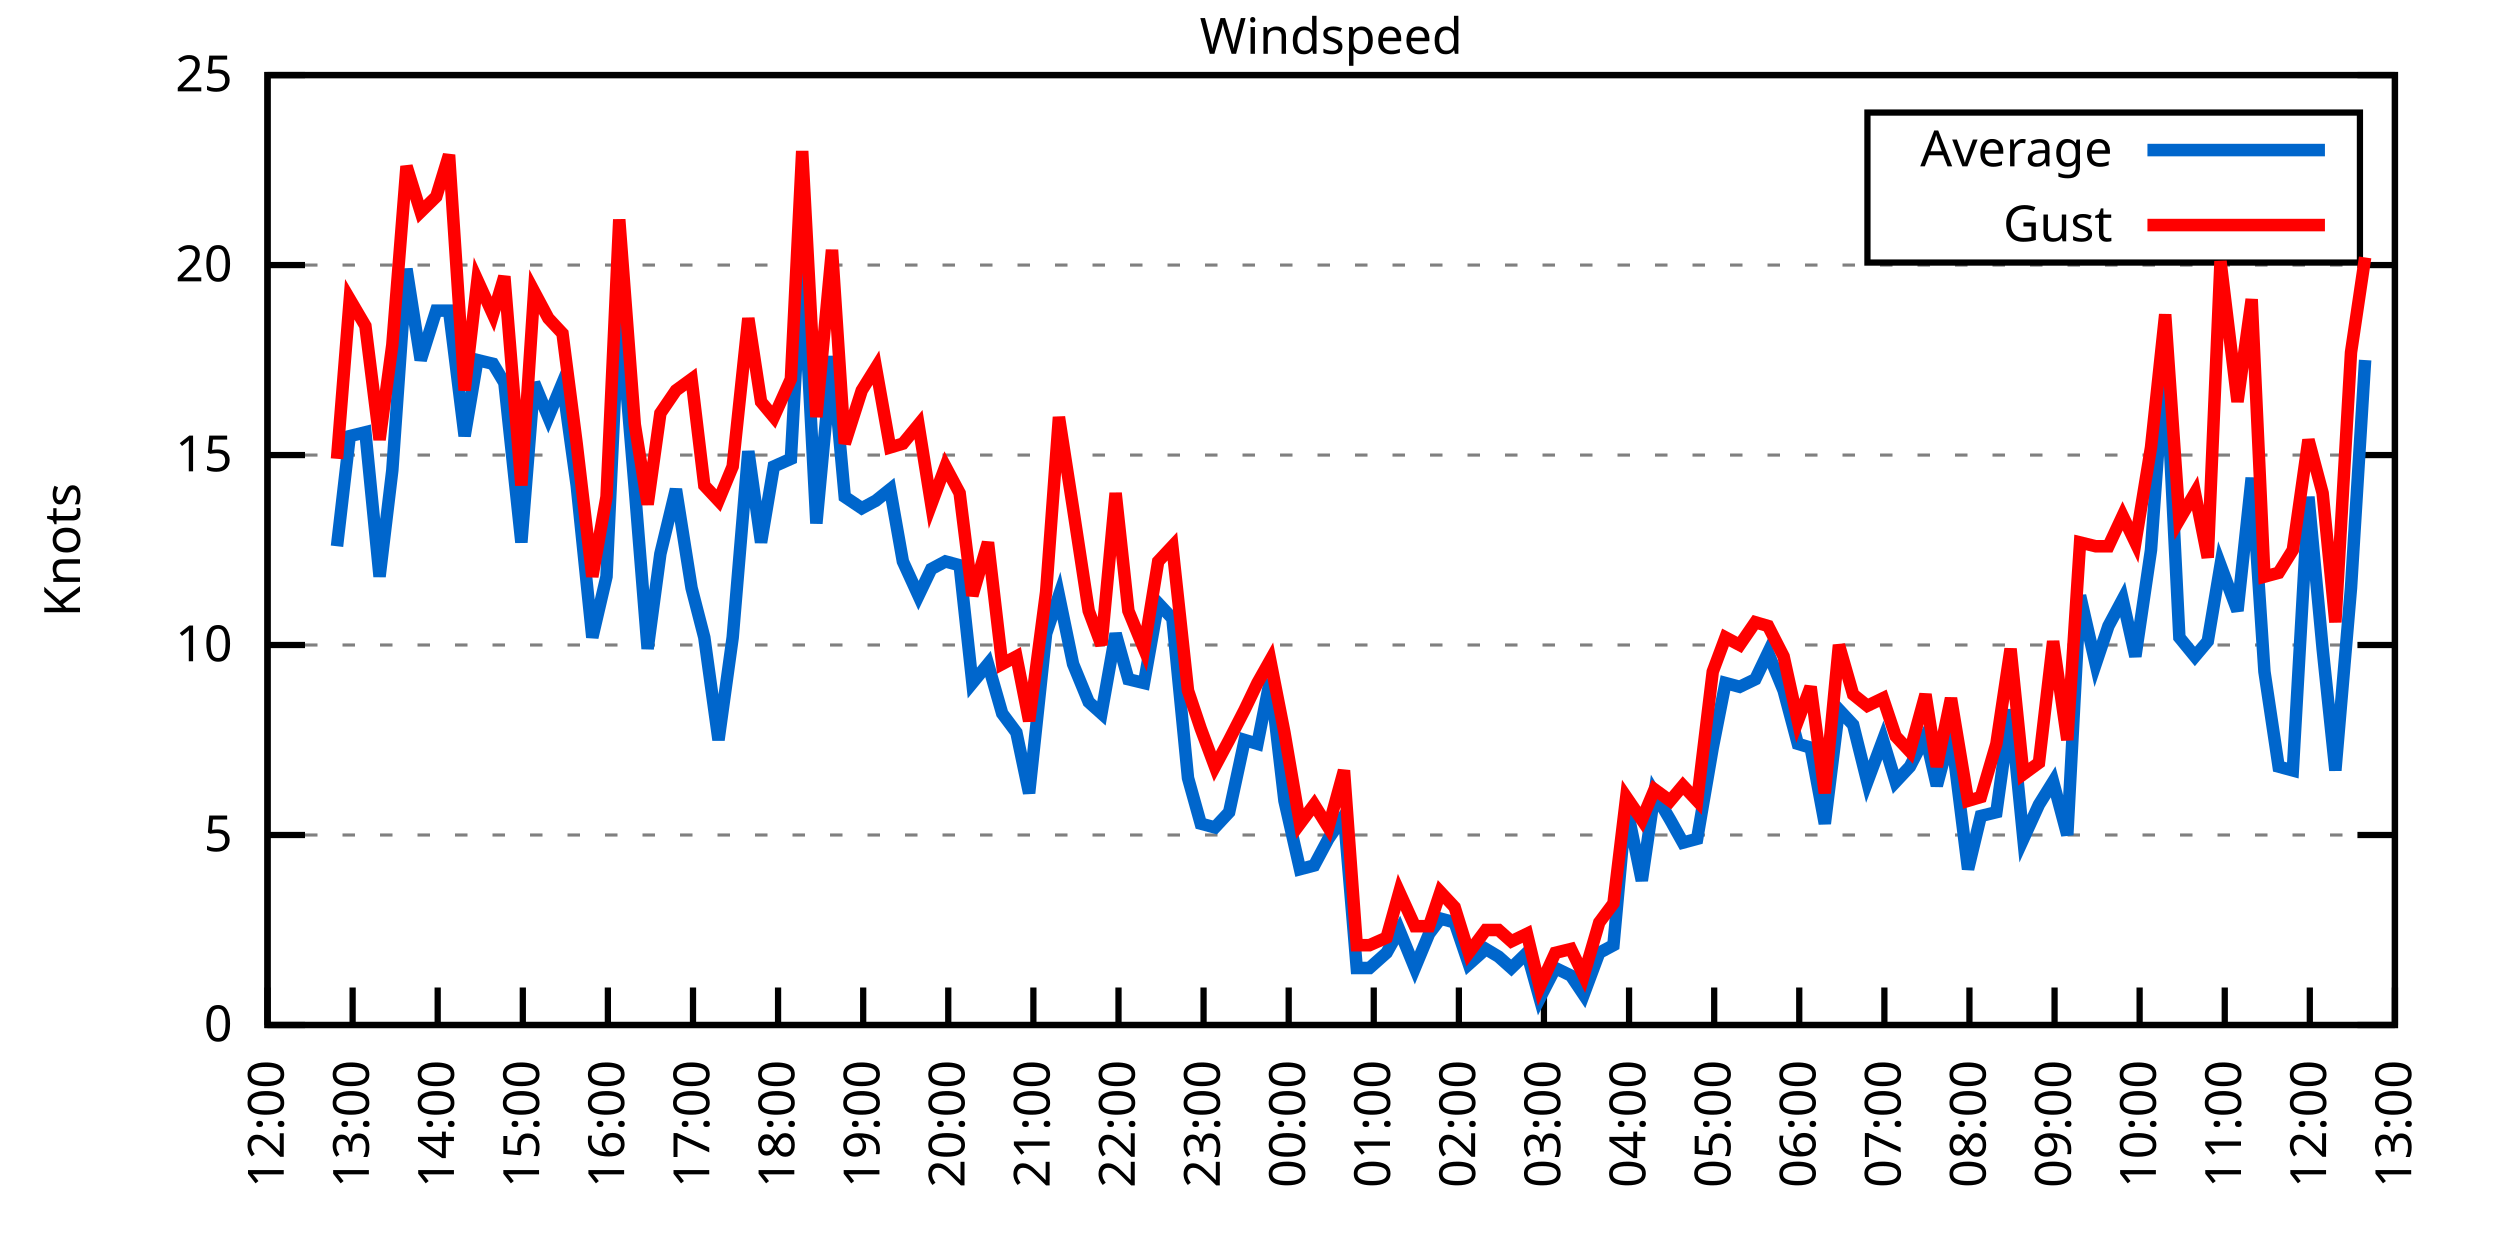
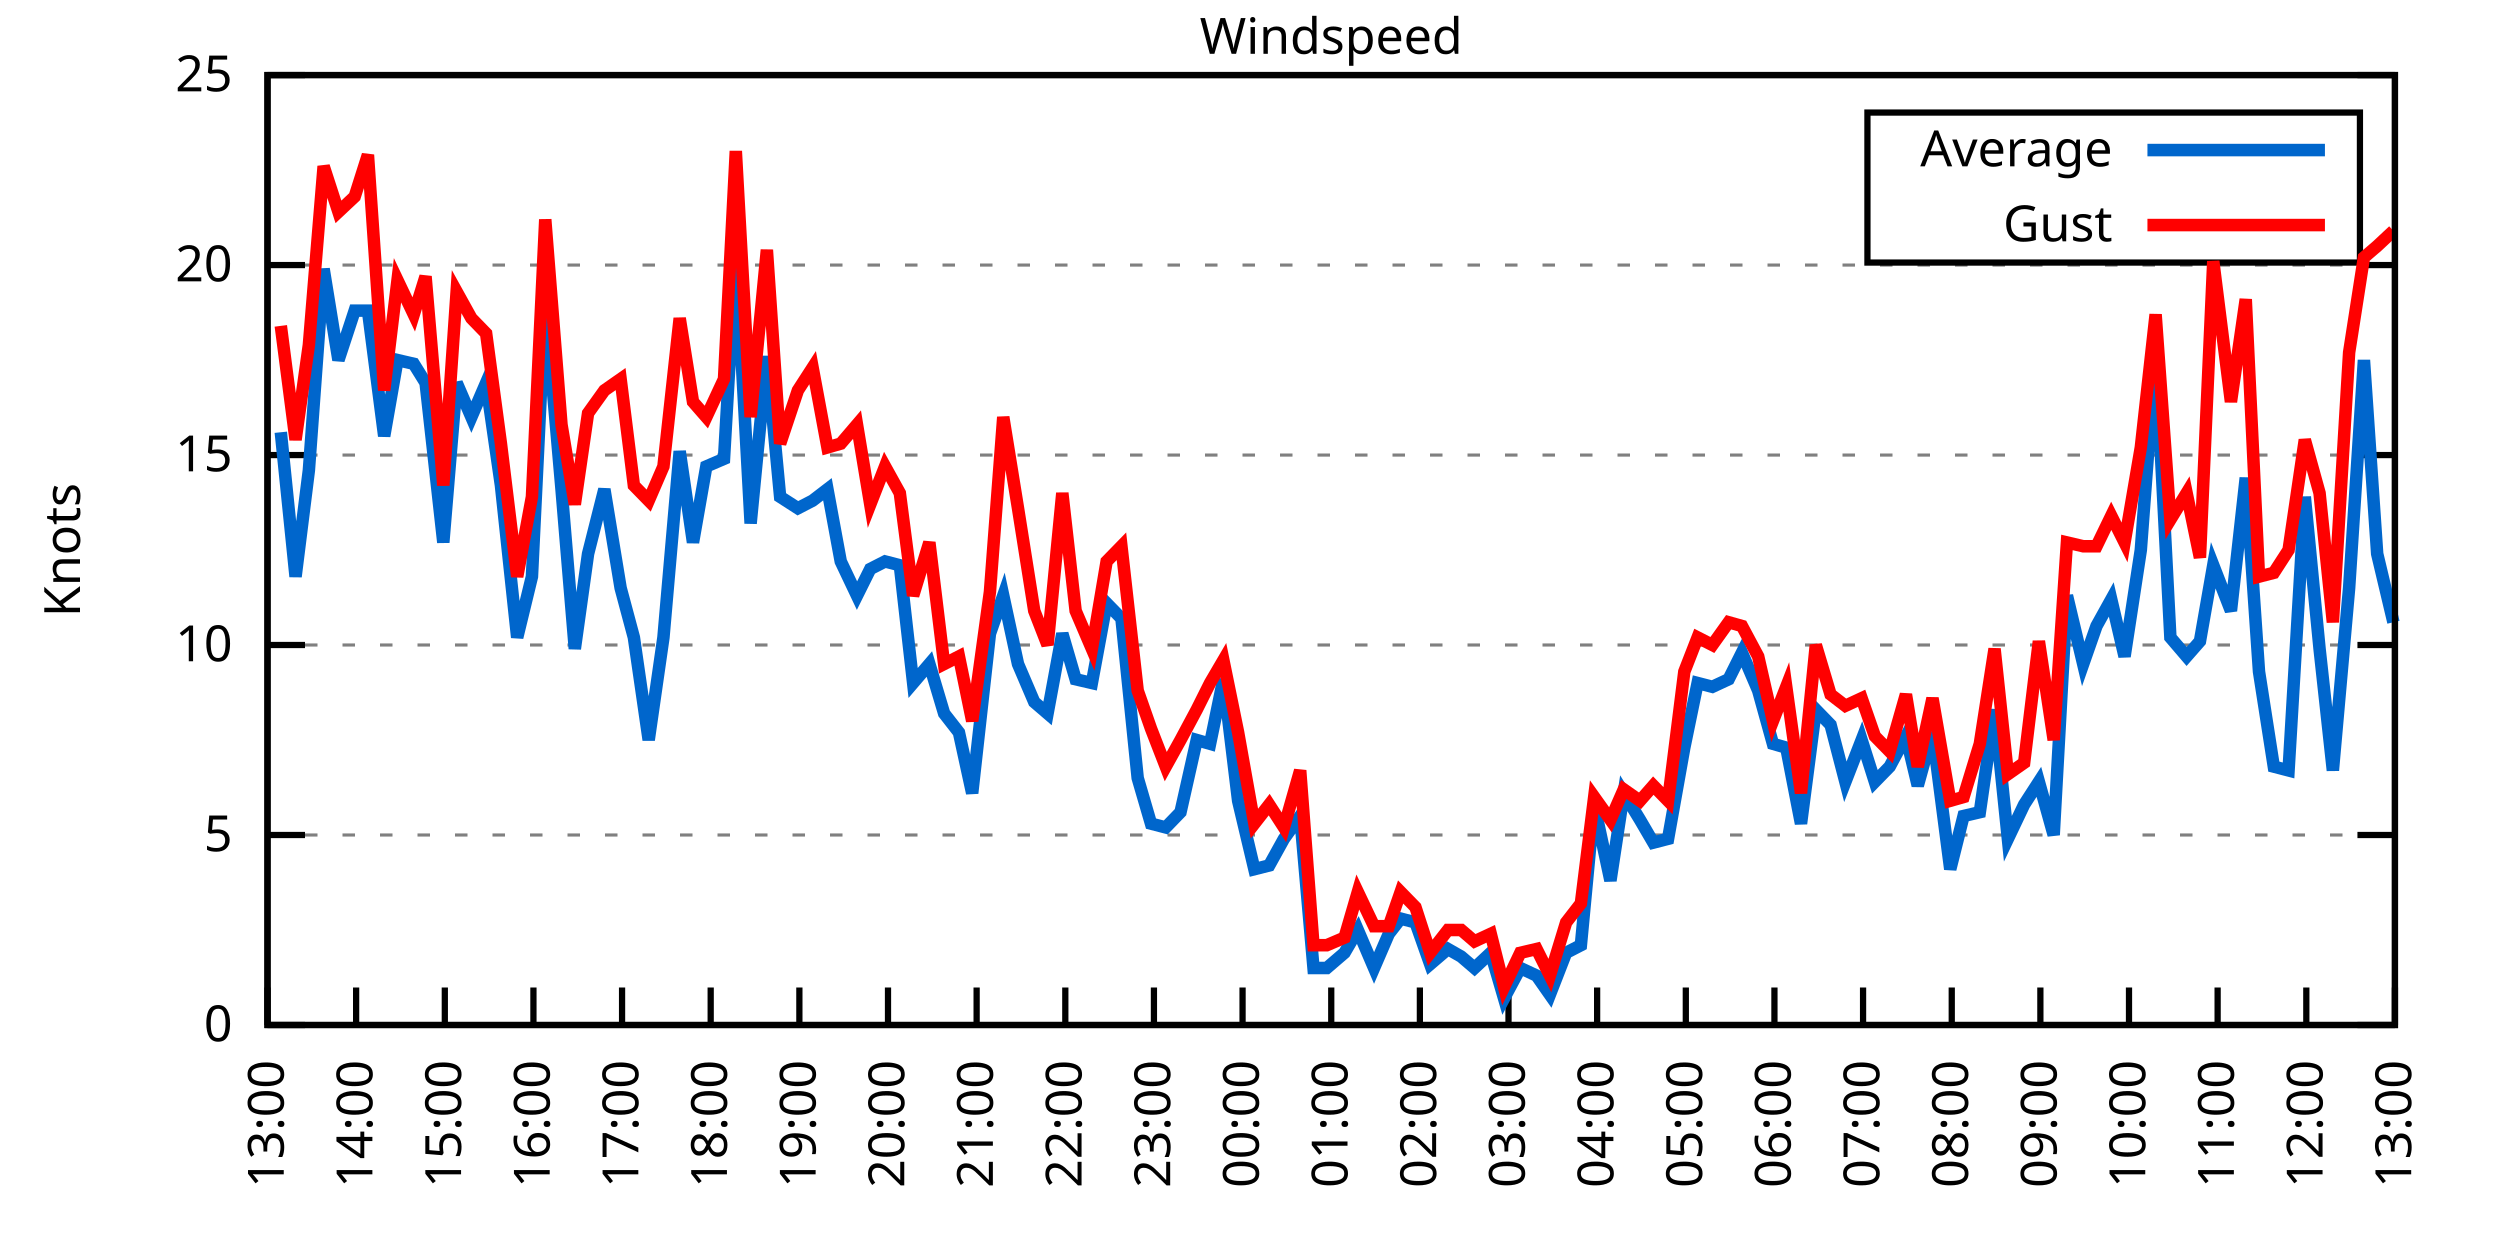
<svg xmlns="http://www.w3.org/2000/svg" xmlns:xlink="http://www.w3.org/1999/xlink" width="400" height="200" viewBox="0 0 400 200">
  <g id="gnuplot_canvas">
    <rect x="0" y="0" width="400" height="200" fill="none" />
    <defs>
      <circle id="gpDot" r="0.5" stroke-width="0.5" stroke="currentColor" />
      <path id="gpPt0" stroke-width="0.333" stroke="currentColor" d="M-1,0 h2 M0,-1 v2" />
      <path id="gpPt1" stroke-width="0.333" stroke="currentColor" d="M-1,-1 L1,1 M1,-1 L-1,1" />
      <path id="gpPt2" stroke-width="0.333" stroke="currentColor" d="M-1,0 L1,0 M0,-1 L0,1 M-1,-1 L1,1 M-1,1 L1,-1" />
      <rect id="gpPt3" stroke-width="0.333" stroke="currentColor" x="-1" y="-1" width="2" height="2" />
      <rect id="gpPt4" stroke-width="0.333" stroke="currentColor" fill="currentColor" x="-1" y="-1" width="2" height="2" />
      <circle id="gpPt5" stroke-width="0.333" stroke="currentColor" cx="0" cy="0" r="1" />
      <use xlink:href="#gpPt5" id="gpPt6" fill="currentColor" stroke="none" />
      <path id="gpPt7" stroke-width="0.333" stroke="currentColor" d="M0,-1.33 L-1.33,0.67 L1.33,0.67 z" />
      <use xlink:href="#gpPt7" id="gpPt8" fill="currentColor" stroke="none" />
      <use xlink:href="#gpPt7" id="gpPt9" stroke="currentColor" transform="rotate(180)" />
      <use xlink:href="#gpPt9" id="gpPt10" fill="currentColor" stroke="none" />
      <use xlink:href="#gpPt3" id="gpPt11" stroke="currentColor" transform="rotate(45)" />
      <use xlink:href="#gpPt11" id="gpPt12" fill="currentColor" stroke="none" />
      <path id="gpPt13" stroke-width="0.333" stroke="currentColor" d="M0,1.330 L1.265,0.411 L0.782,-1.067 L-0.782,-1.076 L-1.265,0.411 z" />
      <use xlink:href="#gpPt13" id="gpPt14" fill="currentColor" stroke="none" />
      <filter id="textbox" filterUnits="objectBoundingBox" x="0" y="0" height="1" width="1">
        <feFlood flood-color="white" flood-opacity="1" result="bgnd" />
        <feComposite in="SourceGraphic" in2="bgnd" operator="atop" />
      </filter>
      <filter id="greybox" filterUnits="objectBoundingBox" x="0" y="0" height="1" width="1">
        <feFlood flood-color="lightgrey" flood-opacity="1" result="grey" />
        <feComposite in="SourceGraphic" in2="grey" operator="atop" />
      </filter>
    </defs>
    <g fill="none" color="white" stroke="currentColor" stroke-width="1.00" stroke-linecap="butt" stroke-linejoin="miter">
</g>
    <g fill="none" color="black" stroke="currentColor" stroke-width="1.00" stroke-linecap="butt" stroke-linejoin="miter">
      <g stroke="none" shape-rendering="crispEdges">
        <polygon fill="rgb(255, 255, 255)" points="42.80,164.00 383.18,164.00 383.18,12.02 42.80,12.02 " />
      </g>
    </g>
    <g fill="none" color="black" stroke="currentColor" stroke-width="1.00" stroke-linecap="butt" stroke-linejoin="miter">
</g>
    <g fill="none" color="black" stroke="black" stroke-width="0.50" stroke-linecap="butt" stroke-linejoin="miter">
</g>
    <g fill="none" color="gray" stroke="currentColor" stroke-width="0.50" stroke-linecap="butt" stroke-linejoin="miter">
      <path stroke="gray" stroke-dasharray="2,4" class="gridline" d="M42.80,164.00 L383.19,164.00  " />
    </g>
    <g fill="none" color="gray" stroke="gray" stroke-width="1.00" stroke-linecap="butt" stroke-linejoin="miter">
</g>
    <g fill="none" color="black" stroke="currentColor" stroke-width="1.00" stroke-linecap="butt" stroke-linejoin="miter">
      <path stroke="black" d="M42.80,164.00 L48.80,164.00 M383.19,164.00 L377.19,164.00  " />
      <g transform="translate(37.20,166.60)" stroke="none" fill="black" font-family="Sans" font-size="8.00" text-anchor="end">
        <text>
          <tspan font-family="Sans"> 0</tspan>
        </text>
      </g>
    </g>
    <g fill="none" color="black" stroke="currentColor" stroke-width="1.00" stroke-linecap="butt" stroke-linejoin="miter">
</g>
    <g fill="none" color="black" stroke="black" stroke-width="0.50" stroke-linecap="butt" stroke-linejoin="miter">
</g>
    <g fill="none" color="gray" stroke="currentColor" stroke-width="0.50" stroke-linecap="butt" stroke-linejoin="miter">
      <path stroke="gray" stroke-dasharray="2,4" class="gridline" d="M42.80,133.60 L383.19,133.60  " />
    </g>
    <g fill="none" color="gray" stroke="gray" stroke-width="1.00" stroke-linecap="butt" stroke-linejoin="miter">
</g>
    <g fill="none" color="black" stroke="currentColor" stroke-width="1.00" stroke-linecap="butt" stroke-linejoin="miter">
      <path stroke="black" d="M42.80,133.60 L48.80,133.60 M383.19,133.60 L377.19,133.60  " />
      <g transform="translate(37.20,136.20)" stroke="none" fill="black" font-family="Sans" font-size="8.00" text-anchor="end">
        <text>
          <tspan font-family="Sans"> 5</tspan>
        </text>
      </g>
    </g>
    <g fill="none" color="black" stroke="currentColor" stroke-width="1.00" stroke-linecap="butt" stroke-linejoin="miter">
</g>
    <g fill="none" color="black" stroke="black" stroke-width="0.50" stroke-linecap="butt" stroke-linejoin="miter">
</g>
    <g fill="none" color="gray" stroke="currentColor" stroke-width="0.50" stroke-linecap="butt" stroke-linejoin="miter">
      <path stroke="gray" stroke-dasharray="2,4" class="gridline" d="M42.80,103.20 L383.19,103.20  " />
    </g>
    <g fill="none" color="gray" stroke="gray" stroke-width="1.00" stroke-linecap="butt" stroke-linejoin="miter">
</g>
    <g fill="none" color="black" stroke="currentColor" stroke-width="1.00" stroke-linecap="butt" stroke-linejoin="miter">
      <path stroke="black" d="M42.80,103.20 L48.80,103.20 M383.19,103.20 L377.19,103.20  " />
      <g transform="translate(37.20,105.80)" stroke="none" fill="black" font-family="Sans" font-size="8.00" text-anchor="end">
        <text>
          <tspan font-family="Sans"> 10</tspan>
        </text>
      </g>
    </g>
    <g fill="none" color="black" stroke="currentColor" stroke-width="1.00" stroke-linecap="butt" stroke-linejoin="miter">
</g>
    <g fill="none" color="black" stroke="black" stroke-width="0.50" stroke-linecap="butt" stroke-linejoin="miter">
</g>
    <g fill="none" color="gray" stroke="currentColor" stroke-width="0.50" stroke-linecap="butt" stroke-linejoin="miter">
      <path stroke="gray" stroke-dasharray="2,4" class="gridline" d="M42.80,72.81 L383.19,72.81  " />
    </g>
    <g fill="none" color="gray" stroke="gray" stroke-width="1.00" stroke-linecap="butt" stroke-linejoin="miter">
</g>
    <g fill="none" color="black" stroke="currentColor" stroke-width="1.00" stroke-linecap="butt" stroke-linejoin="miter">
      <path stroke="black" d="M42.80,72.81 L48.80,72.81 M383.19,72.81 L377.19,72.81  " />
      <g transform="translate(37.20,75.41)" stroke="none" fill="black" font-family="Sans" font-size="8.00" text-anchor="end">
        <text>
          <tspan font-family="Sans"> 15</tspan>
        </text>
      </g>
    </g>
    <g fill="none" color="black" stroke="currentColor" stroke-width="1.00" stroke-linecap="butt" stroke-linejoin="miter">
</g>
    <g fill="none" color="black" stroke="black" stroke-width="0.50" stroke-linecap="butt" stroke-linejoin="miter">
</g>
    <g fill="none" color="gray" stroke="currentColor" stroke-width="0.50" stroke-linecap="butt" stroke-linejoin="miter">
      <path stroke="gray" stroke-dasharray="2,4" class="gridline" d="M42.80,42.41 L383.19,42.41  " />
    </g>
    <g fill="none" color="gray" stroke="gray" stroke-width="1.00" stroke-linecap="butt" stroke-linejoin="miter">
</g>
    <g fill="none" color="black" stroke="currentColor" stroke-width="1.00" stroke-linecap="butt" stroke-linejoin="miter">
      <path stroke="black" d="M42.80,42.41 L48.80,42.41 M383.19,42.41 L377.19,42.41  " />
      <g transform="translate(37.20,45.01)" stroke="none" fill="black" font-family="Sans" font-size="8.00" text-anchor="end">
        <text>
          <tspan font-family="Sans"> 20</tspan>
        </text>
      </g>
    </g>
    <g fill="none" color="black" stroke="currentColor" stroke-width="1.00" stroke-linecap="butt" stroke-linejoin="miter">
</g>
    <g fill="none" color="black" stroke="black" stroke-width="0.50" stroke-linecap="butt" stroke-linejoin="miter">
</g>
    <g fill="none" color="gray" stroke="currentColor" stroke-width="0.50" stroke-linecap="butt" stroke-linejoin="miter">
      <path stroke="gray" stroke-dasharray="2,4" class="gridline" d="M42.80,12.01 L383.19,12.01  " />
    </g>
    <g fill="none" color="gray" stroke="gray" stroke-width="1.00" stroke-linecap="butt" stroke-linejoin="miter">
</g>
    <g fill="none" color="black" stroke="currentColor" stroke-width="1.00" stroke-linecap="butt" stroke-linejoin="miter">
      <path stroke="black" d="M42.80,12.01 L48.80,12.01 M383.19,12.01 L377.19,12.01  " />
      <g transform="translate(37.20,14.61)" stroke="none" fill="black" font-family="Sans" font-size="8.00" text-anchor="end">
        <text>
          <tspan font-family="Sans"> 25</tspan>
        </text>
      </g>
    </g>
    <g fill="none" color="black" stroke="currentColor" stroke-width="1.00" stroke-linecap="butt" stroke-linejoin="miter">
      <path stroke="black" d="M42.80,164.00 L42.80,158.00  " />
      <g transform="translate(45.40,169.60) rotate(270.00)" stroke="none" fill="black" font-family="Sans" font-size="8.00" text-anchor="end">
        <text>
-           <tspan font-family="Sans">12:00</tspan>
-         </text>
-       </g>
-     </g>
-     <g fill="none" color="black" stroke="currentColor" stroke-width="1.00" stroke-linecap="butt" stroke-linejoin="miter">
-       <path stroke="black" d="M56.42,164.00 L56.42,158.00  " />
-       <g transform="translate(59.02,169.60) rotate(270.00)" stroke="none" fill="black" font-family="Sans" font-size="8.00" text-anchor="end">
-         <text>
          <tspan font-family="Sans">13:00</tspan>
        </text>
      </g>
    </g>
    <g fill="none" color="black" stroke="currentColor" stroke-width="1.00" stroke-linecap="butt" stroke-linejoin="miter">
-       <path stroke="black" d="M70.03,164.00 L70.03,158.00  " />
-       <g transform="translate(72.63,169.60) rotate(270.00)" stroke="none" fill="black" font-family="Sans" font-size="8.00" text-anchor="end">
+       <path stroke="black" d="M56.98,164.00 L56.98,158.00  " />
+       <g transform="translate(59.58,169.60) rotate(270.00)" stroke="none" fill="black" font-family="Sans" font-size="8.00" text-anchor="end">
        <text>
          <tspan font-family="Sans">14:00</tspan>
        </text>
      </g>
    </g>
    <g fill="none" color="black" stroke="currentColor" stroke-width="1.00" stroke-linecap="butt" stroke-linejoin="miter">
-       <path stroke="black" d="M83.65,164.00 L83.65,158.00  " />
-       <g transform="translate(86.25,169.60) rotate(270.00)" stroke="none" fill="black" font-family="Sans" font-size="8.00" text-anchor="end">
+       <path stroke="black" d="M71.17,164.00 L71.17,158.00  " />
+       <g transform="translate(73.77,169.60) rotate(270.00)" stroke="none" fill="black" font-family="Sans" font-size="8.00" text-anchor="end">
        <text>
          <tspan font-family="Sans">15:00</tspan>
        </text>
      </g>
    </g>
    <g fill="none" color="black" stroke="currentColor" stroke-width="1.00" stroke-linecap="butt" stroke-linejoin="miter">
-       <path stroke="black" d="M97.26,164.00 L97.26,158.00  " />
-       <g transform="translate(99.86,169.60) rotate(270.00)" stroke="none" fill="black" font-family="Sans" font-size="8.00" text-anchor="end">
+       <path stroke="black" d="M85.35,164.00 L85.35,158.00  " />
+       <g transform="translate(87.95,169.60) rotate(270.00)" stroke="none" fill="black" font-family="Sans" font-size="8.00" text-anchor="end">
        <text>
          <tspan font-family="Sans">16:00</tspan>
        </text>
      </g>
    </g>
    <g fill="none" color="black" stroke="currentColor" stroke-width="1.00" stroke-linecap="butt" stroke-linejoin="miter">
-       <path stroke="black" d="M110.88,164.00 L110.88,158.00  " />
-       <g transform="translate(113.48,169.60) rotate(270.00)" stroke="none" fill="black" font-family="Sans" font-size="8.00" text-anchor="end">
+       <path stroke="black" d="M99.53,164.00 L99.53,158.00  " />
+       <g transform="translate(102.13,169.60) rotate(270.00)" stroke="none" fill="black" font-family="Sans" font-size="8.00" text-anchor="end">
        <text>
          <tspan font-family="Sans">17:00</tspan>
        </text>
      </g>
    </g>
    <g fill="none" color="black" stroke="currentColor" stroke-width="1.00" stroke-linecap="butt" stroke-linejoin="miter">
-       <path stroke="black" d="M124.49,164.00 L124.49,158.00  " />
-       <g transform="translate(127.09,169.60) rotate(270.00)" stroke="none" fill="black" font-family="Sans" font-size="8.00" text-anchor="end">
+       <path stroke="black" d="M113.71,164.00 L113.71,158.00  " />
+       <g transform="translate(116.31,169.60) rotate(270.00)" stroke="none" fill="black" font-family="Sans" font-size="8.00" text-anchor="end">
        <text>
          <tspan font-family="Sans">18:00</tspan>
        </text>
      </g>
    </g>
    <g fill="none" color="black" stroke="currentColor" stroke-width="1.00" stroke-linecap="butt" stroke-linejoin="miter">
-       <path stroke="black" d="M138.11,164.00 L138.11,158.00  " />
-       <g transform="translate(140.71,169.60) rotate(270.00)" stroke="none" fill="black" font-family="Sans" font-size="8.00" text-anchor="end">
+       <path stroke="black" d="M127.90,164.00 L127.90,158.00  " />
+       <g transform="translate(130.50,169.60) rotate(270.00)" stroke="none" fill="black" font-family="Sans" font-size="8.00" text-anchor="end">
        <text>
          <tspan font-family="Sans">19:00</tspan>
        </text>
      </g>
    </g>
    <g fill="none" color="black" stroke="currentColor" stroke-width="1.00" stroke-linecap="butt" stroke-linejoin="miter">
-       <path stroke="black" d="M151.72,164.00 L151.72,158.00  " />
-       <g transform="translate(154.32,169.60) rotate(270.00)" stroke="none" fill="black" font-family="Sans" font-size="8.00" text-anchor="end">
+       <path stroke="black" d="M142.08,164.00 L142.08,158.00  " />
+       <g transform="translate(144.68,169.60) rotate(270.00)" stroke="none" fill="black" font-family="Sans" font-size="8.00" text-anchor="end">
        <text>
          <tspan font-family="Sans">20:00</tspan>
        </text>
      </g>
    </g>
    <g fill="none" color="black" stroke="currentColor" stroke-width="1.00" stroke-linecap="butt" stroke-linejoin="miter">
-       <path stroke="black" d="M165.34,164.00 L165.34,158.00  " />
-       <g transform="translate(167.94,169.60) rotate(270.00)" stroke="none" fill="black" font-family="Sans" font-size="8.00" text-anchor="end">
+       <path stroke="black" d="M156.26,164.00 L156.26,158.00  " />
+       <g transform="translate(158.86,169.60) rotate(270.00)" stroke="none" fill="black" font-family="Sans" font-size="8.00" text-anchor="end">
        <text>
          <tspan font-family="Sans">21:00</tspan>
        </text>
      </g>
    </g>
    <g fill="none" color="black" stroke="currentColor" stroke-width="1.00" stroke-linecap="butt" stroke-linejoin="miter">
-       <path stroke="black" d="M178.96,164.00 L178.96,158.00  " />
-       <g transform="translate(181.56,169.60) rotate(270.00)" stroke="none" fill="black" font-family="Sans" font-size="8.00" text-anchor="end">
+       <path stroke="black" d="M170.45,164.00 L170.45,158.00  " />
+       <g transform="translate(173.05,169.60) rotate(270.00)" stroke="none" fill="black" font-family="Sans" font-size="8.00" text-anchor="end">
        <text>
          <tspan font-family="Sans">22:00</tspan>
        </text>
      </g>
    </g>
    <g fill="none" color="black" stroke="currentColor" stroke-width="1.00" stroke-linecap="butt" stroke-linejoin="miter">
-       <path stroke="black" d="M192.57,164.00 L192.57,158.00  " />
-       <g transform="translate(195.17,169.60) rotate(270.00)" stroke="none" fill="black" font-family="Sans" font-size="8.00" text-anchor="end">
+       <path stroke="black" d="M184.63,164.00 L184.63,158.00  " />
+       <g transform="translate(187.23,169.60) rotate(270.00)" stroke="none" fill="black" font-family="Sans" font-size="8.00" text-anchor="end">
        <text>
          <tspan font-family="Sans">23:00</tspan>
        </text>
      </g>
    </g>
    <g fill="none" color="black" stroke="currentColor" stroke-width="1.00" stroke-linecap="butt" stroke-linejoin="miter">
-       <path stroke="black" d="M206.19,164.00 L206.19,158.00  " />
-       <g transform="translate(208.79,169.60) rotate(270.00)" stroke="none" fill="black" font-family="Sans" font-size="8.00" text-anchor="end">
+       <path stroke="black" d="M198.81,164.00 L198.81,158.00  " />
+       <g transform="translate(201.41,169.60) rotate(270.00)" stroke="none" fill="black" font-family="Sans" font-size="8.00" text-anchor="end">
        <text>
          <tspan font-family="Sans">00:00</tspan>
        </text>
      </g>
    </g>
    <g fill="none" color="black" stroke="currentColor" stroke-width="1.00" stroke-linecap="butt" stroke-linejoin="miter">
-       <path stroke="black" d="M219.80,164.00 L219.80,158.00  " />
-       <g transform="translate(222.40,169.60) rotate(270.00)" stroke="none" fill="black" font-family="Sans" font-size="8.00" text-anchor="end">
+       <path stroke="black" d="M213.00,164.00 L213.00,158.00  " />
+       <g transform="translate(215.60,169.60) rotate(270.00)" stroke="none" fill="black" font-family="Sans" font-size="8.00" text-anchor="end">
        <text>
          <tspan font-family="Sans">01:00</tspan>
        </text>
      </g>
    </g>
    <g fill="none" color="black" stroke="currentColor" stroke-width="1.00" stroke-linecap="butt" stroke-linejoin="miter">
-       <path stroke="black" d="M233.42,164.00 L233.42,158.00  " />
-       <g transform="translate(236.02,169.60) rotate(270.00)" stroke="none" fill="black" font-family="Sans" font-size="8.00" text-anchor="end">
+       <path stroke="black" d="M227.18,164.00 L227.18,158.00  " />
+       <g transform="translate(229.78,169.60) rotate(270.00)" stroke="none" fill="black" font-family="Sans" font-size="8.00" text-anchor="end">
        <text>
          <tspan font-family="Sans">02:00</tspan>
        </text>
      </g>
    </g>
    <g fill="none" color="black" stroke="currentColor" stroke-width="1.00" stroke-linecap="butt" stroke-linejoin="miter">
-       <path stroke="black" d="M247.03,164.00 L247.03,158.00  " />
-       <g transform="translate(249.63,169.60) rotate(270.00)" stroke="none" fill="black" font-family="Sans" font-size="8.00" text-anchor="end">
+       <path stroke="black" d="M241.36,164.00 L241.36,158.00  " />
+       <g transform="translate(243.96,169.60) rotate(270.00)" stroke="none" fill="black" font-family="Sans" font-size="8.00" text-anchor="end">
        <text>
          <tspan font-family="Sans">03:00</tspan>
        </text>
      </g>
    </g>
    <g fill="none" color="black" stroke="currentColor" stroke-width="1.00" stroke-linecap="butt" stroke-linejoin="miter">
-       <path stroke="black" d="M260.65,164.00 L260.65,158.00  " />
-       <g transform="translate(263.25,169.60) rotate(270.00)" stroke="none" fill="black" font-family="Sans" font-size="8.00" text-anchor="end">
+       <path stroke="black" d="M255.54,164.00 L255.54,158.00  " />
+       <g transform="translate(258.14,169.60) rotate(270.00)" stroke="none" fill="black" font-family="Sans" font-size="8.00" text-anchor="end">
        <text>
          <tspan font-family="Sans">04:00</tspan>
        </text>
      </g>
    </g>
    <g fill="none" color="black" stroke="currentColor" stroke-width="1.00" stroke-linecap="butt" stroke-linejoin="miter">
-       <path stroke="black" d="M274.27,164.00 L274.27,158.00  " />
-       <g transform="translate(276.87,169.60) rotate(270.00)" stroke="none" fill="black" font-family="Sans" font-size="8.00" text-anchor="end">
+       <path stroke="black" d="M269.73,164.00 L269.73,158.00  " />
+       <g transform="translate(272.33,169.60) rotate(270.00)" stroke="none" fill="black" font-family="Sans" font-size="8.00" text-anchor="end">
        <text>
          <tspan font-family="Sans">05:00</tspan>
        </text>
      </g>
    </g>
    <g fill="none" color="black" stroke="currentColor" stroke-width="1.00" stroke-linecap="butt" stroke-linejoin="miter">
-       <path stroke="black" d="M287.88,164.00 L287.88,158.00  " />
-       <g transform="translate(290.48,169.60) rotate(270.00)" stroke="none" fill="black" font-family="Sans" font-size="8.00" text-anchor="end">
+       <path stroke="black" d="M283.91,164.00 L283.91,158.00  " />
+       <g transform="translate(286.51,169.60) rotate(270.00)" stroke="none" fill="black" font-family="Sans" font-size="8.00" text-anchor="end">
        <text>
          <tspan font-family="Sans">06:00</tspan>
        </text>
      </g>
    </g>
    <g fill="none" color="black" stroke="currentColor" stroke-width="1.00" stroke-linecap="butt" stroke-linejoin="miter">
-       <path stroke="black" d="M301.50,164.00 L301.50,158.00  " />
-       <g transform="translate(304.10,169.60) rotate(270.00)" stroke="none" fill="black" font-family="Sans" font-size="8.00" text-anchor="end">
+       <path stroke="black" d="M298.09,164.00 L298.09,158.00  " />
+       <g transform="translate(300.69,169.60) rotate(270.00)" stroke="none" fill="black" font-family="Sans" font-size="8.00" text-anchor="end">
        <text>
          <tspan font-family="Sans">07:00</tspan>
        </text>
      </g>
    </g>
    <g fill="none" color="black" stroke="currentColor" stroke-width="1.00" stroke-linecap="butt" stroke-linejoin="miter">
-       <path stroke="black" d="M315.11,164.00 L315.11,158.00  " />
-       <g transform="translate(317.71,169.60) rotate(270.00)" stroke="none" fill="black" font-family="Sans" font-size="8.00" text-anchor="end">
+       <path stroke="black" d="M312.28,164.00 L312.28,158.00  " />
+       <g transform="translate(314.88,169.60) rotate(270.00)" stroke="none" fill="black" font-family="Sans" font-size="8.00" text-anchor="end">
        <text>
          <tspan font-family="Sans">08:00</tspan>
        </text>
      </g>
    </g>
    <g fill="none" color="black" stroke="currentColor" stroke-width="1.00" stroke-linecap="butt" stroke-linejoin="miter">
-       <path stroke="black" d="M328.73,164.00 L328.73,158.00  " />
-       <g transform="translate(331.33,169.60) rotate(270.00)" stroke="none" fill="black" font-family="Sans" font-size="8.00" text-anchor="end">
+       <path stroke="black" d="M326.46,164.00 L326.46,158.00  " />
+       <g transform="translate(329.06,169.60) rotate(270.00)" stroke="none" fill="black" font-family="Sans" font-size="8.00" text-anchor="end">
        <text>
          <tspan font-family="Sans">09:00</tspan>
        </text>
      </g>
    </g>
    <g fill="none" color="black" stroke="currentColor" stroke-width="1.00" stroke-linecap="butt" stroke-linejoin="miter">
-       <path stroke="black" d="M342.34,164.00 L342.34,158.00  " />
-       <g transform="translate(344.94,169.60) rotate(270.00)" stroke="none" fill="black" font-family="Sans" font-size="8.00" text-anchor="end">
+       <path stroke="black" d="M340.64,164.00 L340.64,158.00  " />
+       <g transform="translate(343.24,169.60) rotate(270.00)" stroke="none" fill="black" font-family="Sans" font-size="8.00" text-anchor="end">
        <text>
          <tspan font-family="Sans">10:00</tspan>
        </text>
      </g>
    </g>
    <g fill="none" color="black" stroke="currentColor" stroke-width="1.00" stroke-linecap="butt" stroke-linejoin="miter">
-       <path stroke="black" d="M355.96,164.00 L355.96,158.00  " />
-       <g transform="translate(358.56,169.60) rotate(270.00)" stroke="none" fill="black" font-family="Sans" font-size="8.00" text-anchor="end">
+       <path stroke="black" d="M354.82,164.00 L354.82,158.00  " />
+       <g transform="translate(357.42,169.60) rotate(270.00)" stroke="none" fill="black" font-family="Sans" font-size="8.00" text-anchor="end">
        <text>
          <tspan font-family="Sans">11:00</tspan>
        </text>
      </g>
    </g>
    <g fill="none" color="black" stroke="currentColor" stroke-width="1.00" stroke-linecap="butt" stroke-linejoin="miter">
-       <path stroke="black" d="M369.57,164.00 L369.57,158.00  " />
-       <g transform="translate(372.17,169.60) rotate(270.00)" stroke="none" fill="black" font-family="Sans" font-size="8.00" text-anchor="end">
+       <path stroke="black" d="M369.01,164.00 L369.01,158.00  " />
+       <g transform="translate(371.61,169.60) rotate(270.00)" stroke="none" fill="black" font-family="Sans" font-size="8.00" text-anchor="end">
        <text>
          <tspan font-family="Sans">12:00</tspan>
        </text>
      </g>
    </g>
    <g fill="none" color="black" stroke="currentColor" stroke-width="1.00" stroke-linecap="butt" stroke-linejoin="miter">
      <path stroke="black" d="M383.19,164.00 L383.19,158.00  " />
      <g transform="translate(385.79,169.60) rotate(270.00)" stroke="none" fill="black" font-family="Sans" font-size="8.00" text-anchor="end">
        <text>
          <tspan font-family="Sans">13:00</tspan>
        </text>
      </g>
    </g>
    <g fill="none" color="black" stroke="currentColor" stroke-width="1.00" stroke-linecap="butt" stroke-linejoin="miter">
</g>
    <g fill="none" color="black" stroke="currentColor" stroke-width="1.00" stroke-linecap="butt" stroke-linejoin="miter">
      <path stroke="black" d="M42.80,12.01 L42.80,164.00 L383.19,164.00 L383.19,12.01 L42.80,12.01 Z  " />
    </g>
    <g fill="none" color="black" stroke="currentColor" stroke-width="1.00" stroke-linecap="butt" stroke-linejoin="miter">
</g>
    <g fill="none" color="black" stroke="currentColor" stroke-width="1.00" stroke-linecap="butt" stroke-linejoin="miter">
      <path stroke="black" d="M298.79,42.01 L298.79,18.01 L377.59,18.01 L377.59,42.01 L298.79,42.01 Z  " />
    </g>
    <g id="Windspeed_plot_1">
      <g fill="none" color="white" stroke="black" stroke-width="2.00" stroke-linecap="butt" stroke-linejoin="miter">
</g>
      <g fill="none" color="black" stroke="currentColor" stroke-width="2.00" stroke-linecap="butt" stroke-linejoin="miter">
        <g transform="translate(337.99,26.61)" stroke="none" fill="black" font-family="Sans" font-size="8.00" text-anchor="end">
          <text>
            <tspan font-family="Sans">Average</tspan>
          </text>
        </g>
      </g>
      <g fill="none" color="black" stroke="currentColor" stroke-width="2.00" stroke-linecap="butt" stroke-linejoin="miter">
-         <path stroke="rgb(  0, 102, 204)" d="M343.59,24.01 L371.99,24.01 M53.92,87.40 L55.96,69.77 L58.46,69.16 L60.73,92.26 L62.77,75.24 L65.04,43.02   L67.31,57.61 L69.80,49.70 L71.85,49.70 L74.34,69.77 L76.39,57.61 L78.88,58.21 L80.70,61.25 L83.42,86.79   L85.46,61.25 L87.73,66.73 L90.00,61.25 L92.27,77.67 L94.77,101.99 L97.04,92.26 L99.08,48.49 L101.57,78.28   L103.62,103.81 L105.66,88.61 L108.15,78.28 L110.65,94.08 L112.69,101.99 L114.96,118.40 L117.23,101.99 L119.73,72.20   L121.77,86.79 L123.81,74.63 L126.54,73.41 L128.35,40.58 L130.62,83.75 L133.12,57.00 L135.16,79.49 L137.88,81.32   L140.15,80.10 L142.42,78.28 L144.46,89.83 L146.96,95.30 L149.00,91.04 L151.27,89.83 L153.54,90.44 L155.58,109.28   L158.08,106.24 L160.35,114.15 L162.62,117.19 L164.66,126.91 L167.38,101.38 L169.43,95.30 L171.69,106.24 L174.19,112.32   L176.23,114.15 L178.50,101.38 L180.54,108.68 L183.04,109.28 L185.31,96.52 L187.58,98.95 L190.08,124.48 L192.12,131.78   L194.39,132.39 L196.66,129.95 L199.15,118.40 L201.19,119.01 L203.24,108.68 L205.51,128.13 L208.00,139.07 L210.27,138.47   L212.54,134.21 L215.04,130.56 L217.08,154.88 L219.12,154.88 L221.85,152.45 L223.89,148.80 L226.38,154.88 L228.65,149.41   L230.47,146.98 L232.74,147.59 L235.01,154.27 L237.73,151.84 L239.77,153.06 L241.81,154.88 L244.31,152.45 L246.35,159.74   L248.85,154.88 L251.35,156.10 L253.39,159.14 L255.88,152.45 L258.15,151.23 L260.20,128.74 L262.69,140.90 L264.73,126.91   L267.23,131.17 L269.27,134.82 L271.54,134.21 L274.04,119.62 L276.08,109.28 L278.35,109.89 L280.85,108.68 L282.89,104.42   L285.38,110.50 L287.65,119.01 L289.70,119.62 L291.97,131.78 L294.23,113.54 L296.50,115.97 L298.77,125.09 L301.27,118.40   L303.31,125.09 L305.58,122.66 L308.08,117.80 L309.89,125.70 L312.16,117.19 L314.89,139.07 L316.93,130.56 L319.42,129.95   L321.69,113.54 L323.74,134.21 L326.23,128.74 L328.50,125.09 L330.77,133.60 L332.81,95.30 L335.31,106.24 L337.35,100.16   L339.62,95.91 L341.66,105.03 L344.16,88.00 L346.43,56.39 L348.70,101.99 L351.19,105.03 L353.24,102.60 L355.28,90.44   L358.00,97.73 L360.27,76.45 L362.31,107.46 L364.58,122.66 L366.85,123.27 L369.35,79.49 L371.62,103.81 L373.66,123.27   L376.16,94.08 L378.42,57.61  " />
+         <path stroke="rgb(  0, 102, 204)" d="M343.59,24.01 L371.99,24.01 M44.93,69.16 L47.29,92.26 L49.42,75.24 L51.78,43.02 L54.15,57.61 L56.75,49.70   L58.87,49.70 L61.47,69.77 L63.60,57.61 L66.20,58.21 L68.09,61.25 L70.93,86.79 L73.06,61.25 L75.42,66.73   L77.78,61.25 L80.15,77.67 L82.75,101.99 L85.11,92.26 L87.24,48.49 L89.84,78.28 L91.97,103.81 L94.09,88.61   L96.70,78.28 L99.30,94.08 L101.42,101.99 L103.79,118.40 L106.15,101.99 L108.75,72.20 L110.88,86.79 L113.01,74.63   L115.84,73.41 L117.73,40.58 L120.10,83.75 L122.70,57.00 L124.82,79.49 L127.66,81.32 L130.02,80.10 L132.39,78.28   L134.52,89.83 L137.12,95.30 L139.24,91.04 L141.61,89.83 L143.97,90.44 L146.10,109.28 L148.70,106.24 L151.06,114.15   L153.43,117.19 L155.55,126.91 L158.39,101.38 L160.52,95.30 L162.88,106.24 L165.48,112.32 L167.61,114.15 L169.97,101.38   L172.10,108.68 L174.70,109.28 L177.06,96.52 L179.43,98.95 L182.03,124.48 L184.16,131.78 L186.52,132.39 L188.88,129.95   L191.48,118.40 L193.61,119.01 L195.74,108.68 L198.10,128.13 L200.70,139.07 L203.07,138.47 L205.43,134.21 L208.03,130.56   L210.16,154.88 L212.29,154.88 L215.12,152.45 L217.25,148.80 L219.85,154.88 L222.21,149.41 L224.10,146.98 L226.47,147.59   L228.83,154.27 L231.67,151.84 L233.80,153.06 L235.92,154.88 L238.52,152.45 L240.65,159.74 L243.25,154.88 L245.85,156.10   L247.98,159.14 L250.58,152.45 L252.94,151.23 L255.07,128.74 L257.67,140.90 L259.80,126.91 L262.40,131.17 L264.53,134.82   L266.89,134.21 L269.49,119.62 L271.62,109.28 L273.98,109.89 L276.58,108.68 L278.71,104.42 L281.31,110.50 L283.67,119.01   L285.80,119.62 L288.16,131.78 L290.53,113.54 L292.89,115.97 L295.26,125.09 L297.86,118.40 L299.98,125.09 L302.35,122.66   L304.95,117.80 L306.84,125.70 L309.20,117.19 L312.04,139.07 L314.17,130.56 L316.77,129.95 L319.13,113.54 L321.26,134.21   L323.86,128.74 L326.22,125.09 L328.59,133.60 L330.71,95.30 L333.31,106.24 L335.44,100.16 L337.80,95.91 L339.93,105.03   L342.53,88.00 L344.90,56.39 L347.26,101.99 L349.86,105.03 L351.99,102.60 L354.12,90.44 L356.95,97.73 L359.32,76.45   L361.44,107.46 L363.81,122.66 L366.17,123.27 L368.77,79.49 L371.13,103.81 L373.26,123.27 L375.86,94.08 L378.23,57.61   L380.35,88.61 L382.95,99.56  " />
      </g>
    </g>
    <g id="Windspeed_plot_2">
      <g fill="none" color="black" stroke="currentColor" stroke-width="2.00" stroke-linecap="butt" stroke-linejoin="miter">
        <g transform="translate(337.99,38.61)" stroke="none" fill="black" font-family="Sans" font-size="8.00" text-anchor="end">
          <text>
            <tspan font-family="Sans">Gust</tspan>
          </text>
        </g>
      </g>
      <g fill="none" color="black" stroke="currentColor" stroke-width="2.00" stroke-linecap="butt" stroke-linejoin="miter">
-         <path stroke="rgb(255,   0,   0)" d="M343.59,36.01 L371.99,36.01 M53.92,73.41 L55.96,47.88 L58.46,52.14 L60.73,70.37 L62.77,55.18 L65.04,26.60   L67.31,33.90 L69.80,31.46 L71.85,24.78 L74.34,62.47 L76.39,44.84 L78.88,50.31 L80.70,44.23 L83.42,77.67   L85.46,46.66 L87.73,50.92 L90.00,53.35 L92.27,70.98 L94.77,92.26 L97.04,79.49 L99.08,35.11 L101.57,67.94   L103.62,80.71 L105.66,66.12 L108.15,62.47 L110.65,60.65 L112.69,77.67 L114.96,80.10 L117.23,74.63 L119.73,50.92   L121.77,64.29 L123.81,66.73 L126.54,60.65 L128.35,24.17 L130.62,66.73 L133.12,39.98 L135.16,70.98 L137.88,62.47   L140.15,58.82 L142.42,71.59 L144.46,70.98 L146.96,67.94 L149.00,80.71 L151.27,74.63 L153.54,78.89 L155.58,95.30   L158.08,86.79 L160.35,106.24 L162.62,105.03 L164.66,115.36 L167.38,94.69 L169.43,66.73 L171.69,81.32 L174.19,97.73   L176.23,103.20 L178.50,78.89 L180.54,97.73 L183.04,103.81 L185.31,89.83 L187.58,87.40 L190.08,110.50 L192.12,116.58   L194.39,122.66 L196.66,118.40 L199.15,113.54 L201.19,109.28 L203.24,105.64 L205.51,117.19 L208.00,131.78 L210.27,128.74   L212.54,132.39 L215.04,123.27 L217.08,151.23 L219.12,151.23 L221.85,150.02 L223.89,142.72 L226.38,148.19 L228.65,148.19   L230.47,142.72 L232.74,145.15 L235.01,152.45 L237.73,148.80 L239.77,148.80 L241.81,150.62 L244.31,149.41 L246.35,157.92   L248.85,152.45 L251.35,151.84 L253.39,156.10 L255.88,147.59 L258.15,144.55 L260.20,127.52 L262.69,131.17 L264.73,126.31   L267.23,128.13 L269.27,125.70 L271.54,128.13 L274.04,107.46 L276.08,101.99 L278.35,103.20 L280.85,99.56 L282.89,100.16   L285.38,105.03 L287.65,115.36 L289.70,109.89 L291.97,126.91 L294.23,103.20 L296.50,111.11 L298.77,112.93 L301.27,111.72   L303.31,117.80 L305.58,120.23 L308.08,111.11 L309.89,122.66 L312.16,111.72 L314.89,128.13 L316.93,127.52 L319.42,119.01   L321.69,103.81 L323.74,123.87 L326.23,122.05 L328.50,102.60 L330.77,118.40 L332.81,86.79 L335.31,87.40 L337.35,87.40   L339.62,82.53 L341.66,86.79 L344.16,71.59 L346.43,50.31 L348.70,83.14 L351.19,78.89 L353.24,89.22 L355.28,41.80   L358.00,64.29 L360.27,47.88 L362.31,92.26 L364.58,91.65 L366.85,88.00 L369.35,70.37 L371.62,78.89 L373.66,99.56   L376.16,56.39 L378.42,41.19  " />
+         <path stroke="rgb(255,   0,   0)" d="M343.59,36.01 L371.99,36.01 M44.93,52.14 L47.29,70.37 L49.42,55.18 L51.78,26.60 L54.15,33.90 L56.75,31.46   L58.87,24.78 L61.47,62.47 L63.60,44.84 L66.20,50.31 L68.09,44.23 L70.93,77.67 L73.06,46.66 L75.42,50.92   L77.78,53.35 L80.15,70.98 L82.75,92.26 L85.11,79.49 L87.24,35.11 L89.84,67.94 L91.97,80.71 L94.09,66.12   L96.70,62.47 L99.30,60.65 L101.42,77.67 L103.79,80.10 L106.15,74.63 L108.75,50.92 L110.88,64.29 L113.01,66.73   L115.84,60.65 L117.73,24.17 L120.10,66.73 L122.70,39.98 L124.82,70.98 L127.66,62.47 L130.02,58.82 L132.39,71.59   L134.52,70.98 L137.12,67.94 L139.24,80.71 L141.61,74.63 L143.97,78.89 L146.10,95.30 L148.70,86.79 L151.06,106.24   L153.43,105.03 L155.55,115.36 L158.39,94.69 L160.52,66.73 L162.88,81.32 L165.48,97.73 L167.61,103.20 L169.97,78.89   L172.10,97.73 L174.70,103.81 L177.06,89.83 L179.43,87.40 L182.03,110.50 L184.16,116.58 L186.52,122.66 L188.88,118.40   L191.48,113.54 L193.61,109.28 L195.74,105.64 L198.10,117.19 L200.70,131.78 L203.07,128.74 L205.43,132.39 L208.03,123.27   L210.16,151.23 L212.29,151.23 L215.12,150.02 L217.25,142.72 L219.85,148.19 L222.21,148.19 L224.10,142.72 L226.47,145.15   L228.83,152.45 L231.67,148.80 L233.80,148.80 L235.92,150.62 L238.52,149.41 L240.65,157.92 L243.25,152.45 L245.85,151.84   L247.98,156.10 L250.58,147.59 L252.94,144.55 L255.07,127.52 L257.67,131.17 L259.80,126.31 L262.40,128.13 L264.53,125.70   L266.89,128.13 L269.49,107.46 L271.62,101.99 L273.98,103.20 L276.58,99.56 L278.71,100.16 L281.31,105.03 L283.67,115.36   L285.80,109.89 L288.16,126.91 L290.53,103.20 L292.89,111.11 L295.26,112.93 L297.86,111.72 L299.98,117.80 L302.35,120.23   L304.95,111.11 L306.84,122.66 L309.20,111.72 L312.04,128.13 L314.17,127.52 L316.77,119.01 L319.13,103.81 L321.26,123.87   L323.86,122.05 L326.22,102.60 L328.59,118.40 L330.71,86.79 L333.31,87.40 L335.44,87.40 L337.80,82.53 L339.93,86.79   L342.53,71.59 L344.90,50.31 L347.26,83.14 L349.86,78.89 L351.99,89.22 L354.12,41.80 L356.95,64.29 L359.32,47.88   L361.44,92.26 L363.81,91.65 L366.17,88.00 L368.77,70.37 L371.13,78.89 L373.26,99.56 L375.86,56.39 L378.23,41.19   L380.35,39.37 L382.95,36.94  " />
      </g>
    </g>
    <g fill="none" color="black" stroke="currentColor" stroke-width="2.00" stroke-linecap="butt" stroke-linejoin="miter">
</g>
    <g fill="none" color="black" stroke="black" stroke-width="1.00" stroke-linecap="butt" stroke-linejoin="miter">
</g>
    <g fill="none" color="black" stroke="currentColor" stroke-width="1.00" stroke-linecap="butt" stroke-linejoin="miter">
      <path stroke="black" d="M42.80,12.01 L42.80,164.00 L383.19,164.00 L383.19,12.01 L42.80,12.01 Z  " />
      <g transform="translate(12.80,88.01) rotate(270.00)" stroke="none" fill="black" font-family="Sans" font-size="8.00" text-anchor="middle">
        <text>
          <tspan font-family="Sans">Knots</tspan>
        </text>
      </g>
    </g>
    <g fill="none" color="black" stroke="currentColor" stroke-width="1.00" stroke-linecap="butt" stroke-linejoin="miter">
</g>
    <g fill="none" color="black" stroke="currentColor" stroke-width="1.00" stroke-linecap="butt" stroke-linejoin="miter">
      <g transform="translate(212.99,8.61)" stroke="none" fill="black" font-family="Sans" font-size="8.00" text-anchor="middle">
        <text>
          <tspan font-family="Sans">Windspeed</tspan>
        </text>
      </g>
    </g>
    <g fill="none" color="black" stroke="currentColor" stroke-width="1.00" stroke-linecap="butt" stroke-linejoin="miter">
</g>
  </g>
</svg>
